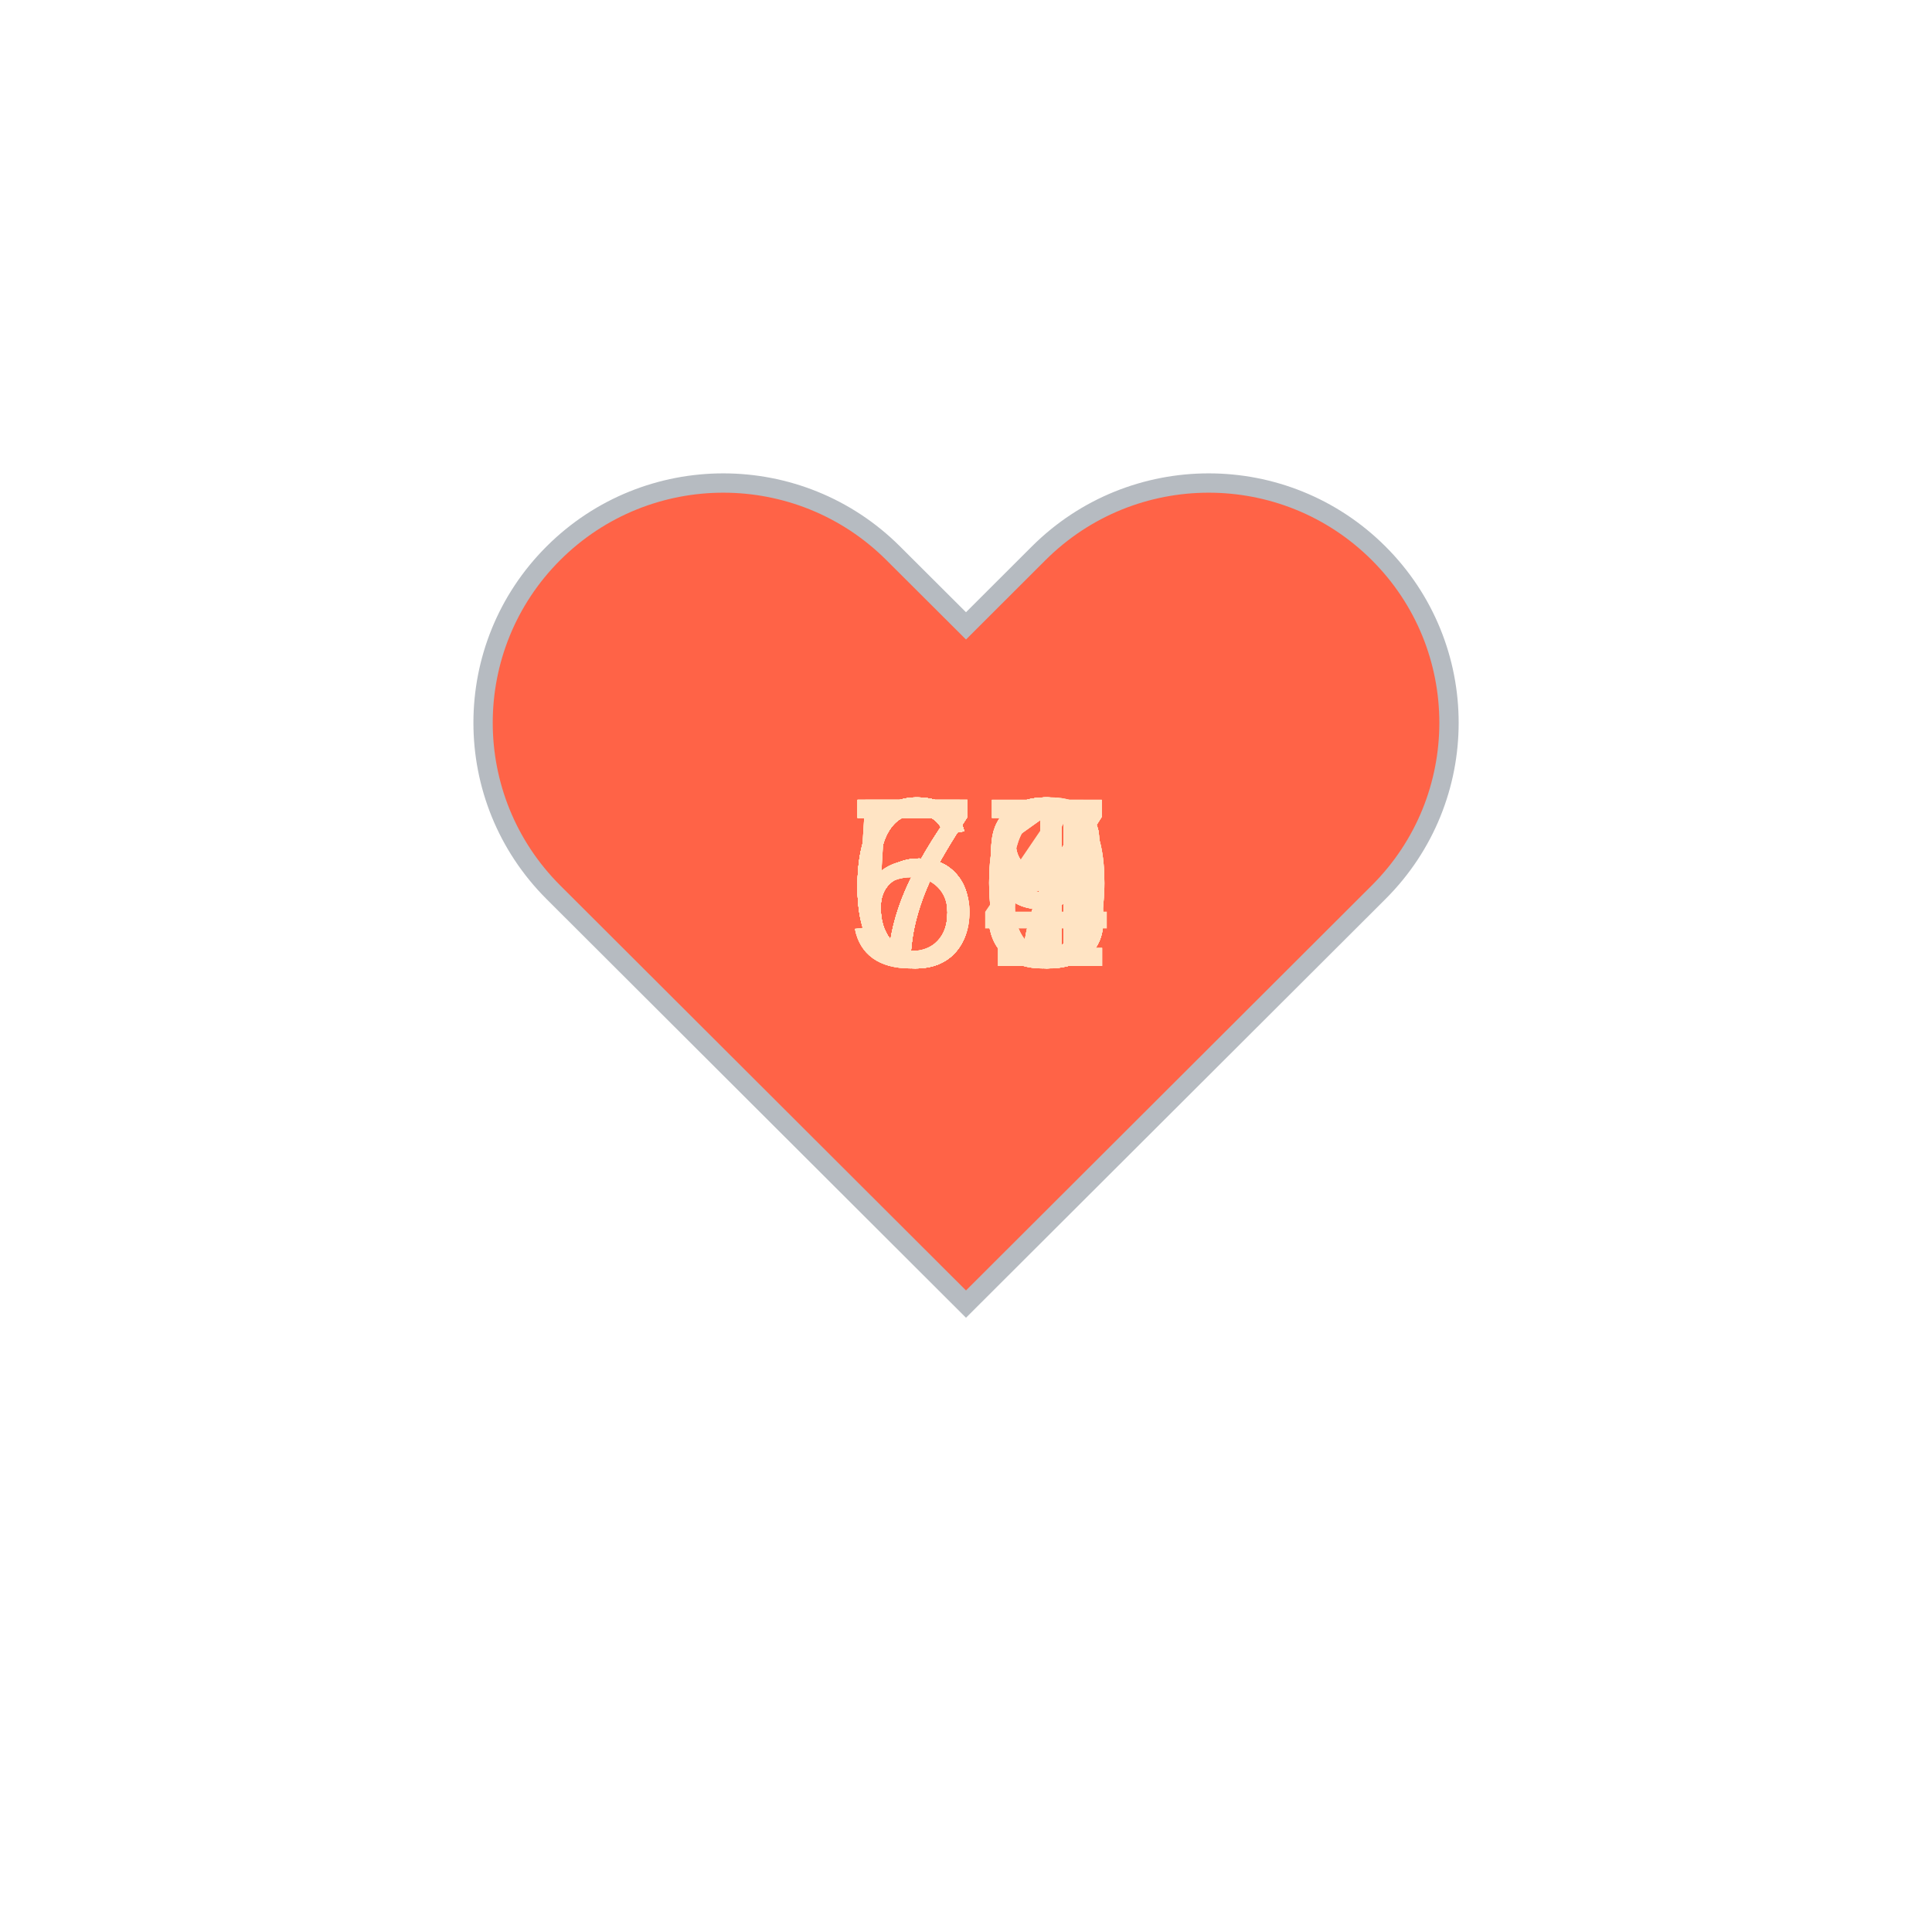
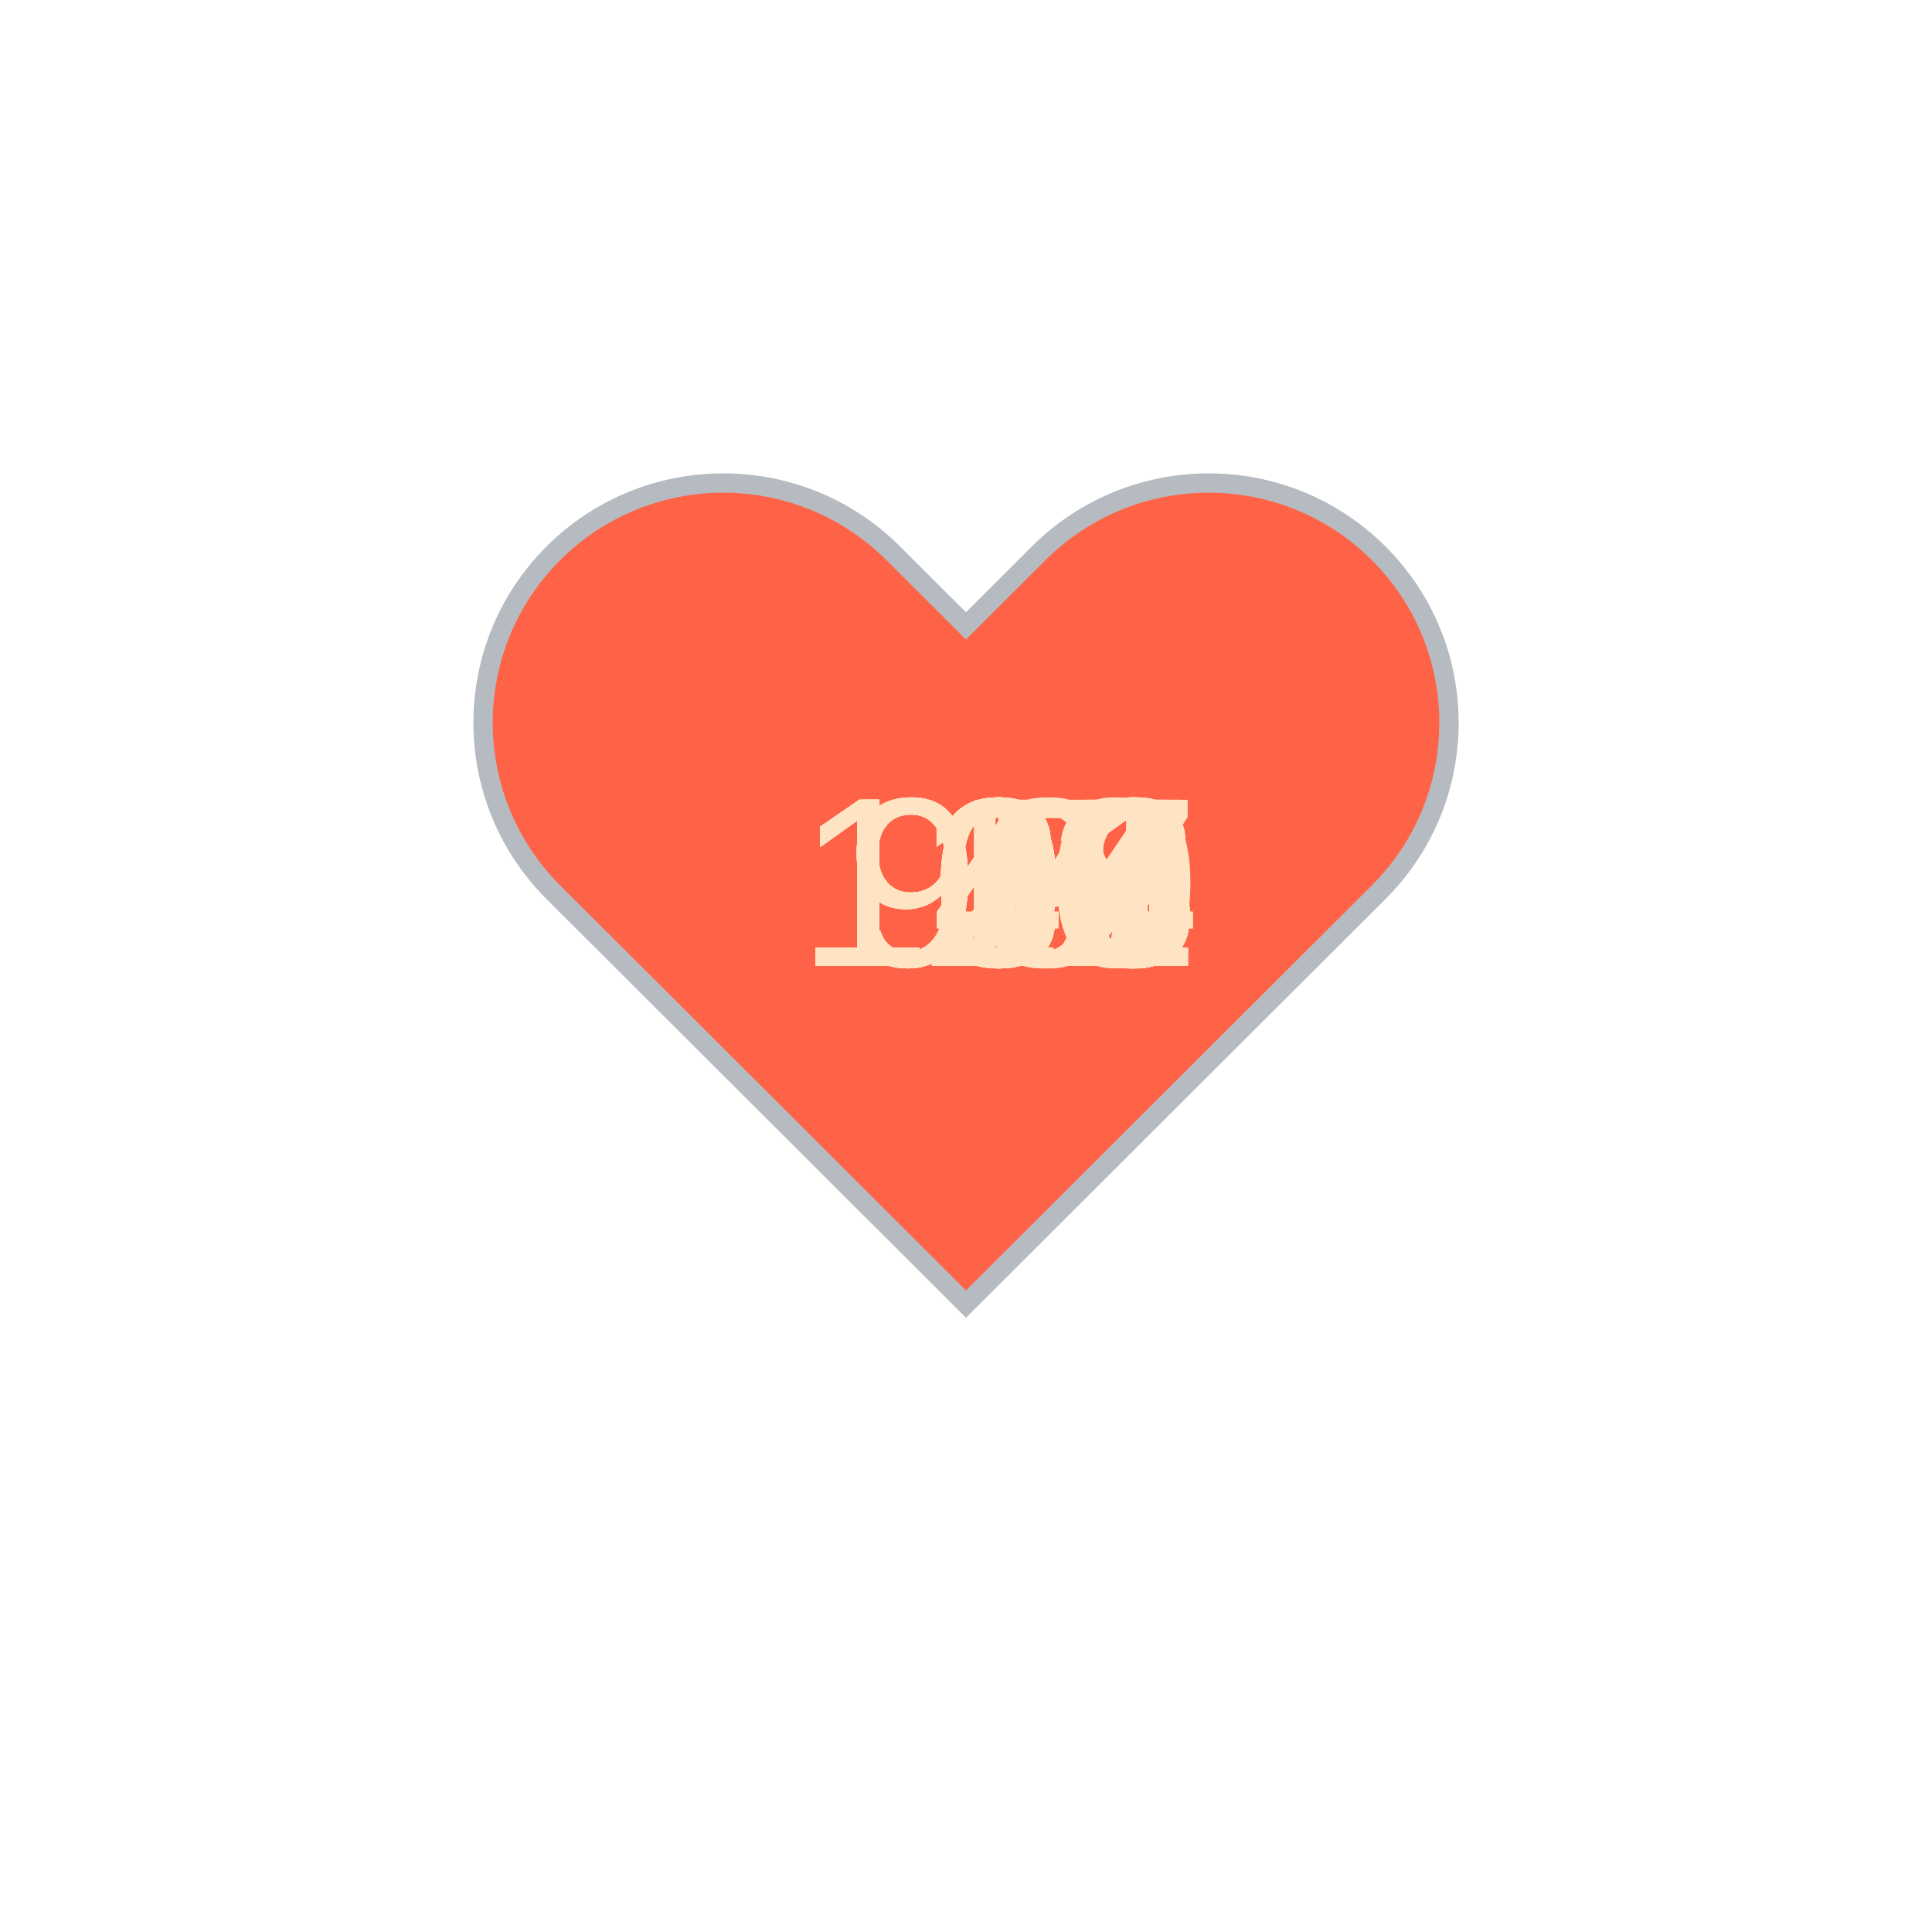
<svg xmlns="http://www.w3.org/2000/svg" baseProfile="full" height="150" version="1.1" viewBox="0,0,200,200" width="150">
  <defs />
  <g transform="translate(100 100)">
    <path d="M92.71,7.27L92.71,7.27c-9.71-9.69-25.46-9.69-35.18,0L50,14.79l-7.54-7.52C32.75-2.42,17-2.42,7.29,7.27v0 c-9.71,9.69-9.71,25.41,0,35.1L50,85l42.71-42.63C102.43,32.68,102.43,16.96,92.71,7.27z" fill="tomato" stroke="#B6BBC1" stroke-width="2" transform="translate(-50 -50)" />
    <animateTransform additive="sum" attributeName="transform" dur="1.2s" repeatCount="indefinite" type="scale" values="1; 1.5; 1.25; 1.5; 1.5; 1;" />
-     <text fill="bisque" style="font-size:25px; font-family:Arial" transform="translate(-12.5 0)">67<animate attributeName="visibility" dur="36.0s" keyTimes="0;0.03;0.07;0.1;0.13;0.17;0.2;0.23;0.27;0.3;0.33;0.37;0.4;0.43;0.47;0.5;0.53;0.57;0.6;0.63;0.67;0.7;0.73;0.77;0.8;0.83;0.87;0.9;0.93;0.97;1.0" repeatCount="indefinite" values="visible;hidden;hidden;hidden;hidden;hidden;hidden;hidden;hidden;hidden;hidden;hidden;hidden;hidden;hidden;hidden;hidden;hidden;hidden;hidden;hidden;hidden;hidden;hidden;hidden;hidden;hidden;hidden;hidden;hidden;hidden" />
+     <text fill="bisque" style="font-size:25px; font-family:Arial" transform="translate(-12.5 0)">96<animate attributeName="visibility" dur="36.0s" keyTimes="0;0.03;0.07;0.1;0.13;0.17;0.2;0.23;0.27;0.3;0.33;0.37;0.4;0.43;0.47;0.5;0.53;0.57;0.6;0.63;0.67;0.7;0.73;0.77;0.8;0.83;0.87;0.9;0.93;0.97;1.0" repeatCount="indefinite" values="visible;hidden;hidden;hidden;hidden;hidden;hidden;hidden;hidden;hidden;hidden;hidden;hidden;hidden;hidden;hidden;hidden;hidden;hidden;hidden;hidden;hidden;hidden;hidden;hidden;hidden;hidden;hidden;hidden;hidden;hidden" />
    </text>
-     <text fill="bisque" style="font-size:25px; font-family:Arial" transform="translate(-12.5 0)">67<animate attributeName="visibility" dur="36.0s" keyTimes="0;0.03;0.07;0.1;0.13;0.17;0.2;0.23;0.27;0.3;0.33;0.37;0.4;0.43;0.47;0.5;0.53;0.57;0.6;0.63;0.67;0.7;0.73;0.77;0.8;0.83;0.87;0.9;0.93;0.97;1.0" repeatCount="indefinite" values="hidden;visible;hidden;hidden;hidden;hidden;hidden;hidden;hidden;hidden;hidden;hidden;hidden;hidden;hidden;hidden;hidden;hidden;hidden;hidden;hidden;hidden;hidden;hidden;hidden;hidden;hidden;hidden;hidden;hidden;hidden" />
+     <text fill="bisque" style="font-size:25px; font-family:Arial" transform="translate(-12.5 0)">95<animate attributeName="visibility" dur="36.0s" keyTimes="0;0.03;0.07;0.1;0.13;0.17;0.2;0.23;0.27;0.3;0.33;0.37;0.4;0.43;0.47;0.5;0.53;0.57;0.6;0.63;0.67;0.7;0.73;0.77;0.8;0.83;0.87;0.9;0.93;0.97;1.0" repeatCount="indefinite" values="hidden;visible;hidden;hidden;hidden;hidden;hidden;hidden;hidden;hidden;hidden;hidden;hidden;hidden;hidden;hidden;hidden;hidden;hidden;hidden;hidden;hidden;hidden;hidden;hidden;hidden;hidden;hidden;hidden;hidden;hidden" />
    </text>
-     <text fill="bisque" style="font-size:25px; font-family:Arial" transform="translate(-12.5 0)">69<animate attributeName="visibility" dur="36.0s" keyTimes="0;0.03;0.07;0.1;0.13;0.17;0.2;0.23;0.27;0.3;0.33;0.37;0.4;0.43;0.47;0.5;0.53;0.57;0.6;0.63;0.67;0.7;0.73;0.77;0.8;0.83;0.87;0.9;0.93;0.97;1.0" repeatCount="indefinite" values="hidden;hidden;visible;hidden;hidden;hidden;hidden;hidden;hidden;hidden;hidden;hidden;hidden;hidden;hidden;hidden;hidden;hidden;hidden;hidden;hidden;hidden;hidden;hidden;hidden;hidden;hidden;hidden;hidden;hidden;hidden" />
+     <text fill="bisque" style="font-size:25px; font-family:Arial" transform="translate(-12.5 0)">99<animate attributeName="visibility" dur="36.0s" keyTimes="0;0.03;0.07;0.1;0.13;0.17;0.2;0.23;0.27;0.3;0.33;0.37;0.4;0.43;0.47;0.5;0.53;0.57;0.6;0.63;0.67;0.7;0.73;0.77;0.8;0.83;0.87;0.9;0.93;0.97;1.0" repeatCount="indefinite" values="hidden;hidden;visible;hidden;hidden;hidden;hidden;hidden;hidden;hidden;hidden;hidden;hidden;hidden;hidden;hidden;hidden;hidden;hidden;hidden;hidden;hidden;hidden;hidden;hidden;hidden;hidden;hidden;hidden;hidden;hidden" />
    </text>
-     <text fill="bisque" style="font-size:25px; font-family:Arial" transform="translate(-12.5 0)">68<animate attributeName="visibility" dur="36.0s" keyTimes="0;0.03;0.07;0.1;0.13;0.17;0.2;0.23;0.27;0.3;0.33;0.37;0.4;0.43;0.47;0.5;0.53;0.57;0.6;0.63;0.67;0.7;0.73;0.77;0.8;0.83;0.87;0.9;0.93;0.97;1.0" repeatCount="indefinite" values="hidden;hidden;hidden;visible;hidden;hidden;hidden;hidden;hidden;hidden;hidden;hidden;hidden;hidden;hidden;hidden;hidden;hidden;hidden;hidden;hidden;hidden;hidden;hidden;hidden;hidden;hidden;hidden;hidden;hidden;hidden" />
+     <text fill="bisque" style="font-size:25px; font-family:Arial" transform="translate(-17.5 0)">109<animate attributeName="visibility" dur="36.0s" keyTimes="0;0.03;0.07;0.1;0.13;0.17;0.2;0.23;0.27;0.3;0.33;0.37;0.4;0.43;0.47;0.5;0.53;0.57;0.6;0.63;0.67;0.7;0.73;0.77;0.8;0.83;0.87;0.9;0.93;0.97;1.0" repeatCount="indefinite" values="hidden;hidden;hidden;visible;hidden;hidden;hidden;hidden;hidden;hidden;hidden;hidden;hidden;hidden;hidden;hidden;hidden;hidden;hidden;hidden;hidden;hidden;hidden;hidden;hidden;hidden;hidden;hidden;hidden;hidden;hidden" />
    </text>
-     <text fill="bisque" style="font-size:25px; font-family:Arial" transform="translate(-12.5 0)">70<animate attributeName="visibility" dur="36.0s" keyTimes="0;0.03;0.07;0.1;0.13;0.17;0.2;0.23;0.27;0.3;0.33;0.37;0.4;0.43;0.47;0.5;0.53;0.57;0.6;0.63;0.67;0.7;0.73;0.77;0.8;0.83;0.87;0.9;0.93;0.97;1.0" repeatCount="indefinite" values="hidden;hidden;hidden;hidden;visible;hidden;hidden;hidden;hidden;hidden;hidden;hidden;hidden;hidden;hidden;hidden;hidden;hidden;hidden;hidden;hidden;hidden;hidden;hidden;hidden;hidden;hidden;hidden;hidden;hidden;hidden" />
+     <text fill="bisque" style="font-size:25px; font-family:Arial" transform="translate(-17.5 0)">110<animate attributeName="visibility" dur="36.0s" keyTimes="0;0.03;0.07;0.1;0.13;0.17;0.2;0.23;0.27;0.3;0.33;0.37;0.4;0.43;0.47;0.5;0.53;0.57;0.6;0.63;0.67;0.7;0.73;0.77;0.8;0.83;0.87;0.9;0.93;0.97;1.0" repeatCount="indefinite" values="hidden;hidden;hidden;hidden;visible;hidden;hidden;hidden;hidden;hidden;hidden;hidden;hidden;hidden;hidden;hidden;hidden;hidden;hidden;hidden;hidden;hidden;hidden;hidden;hidden;hidden;hidden;hidden;hidden;hidden;hidden" />
    </text>
-     <text fill="bisque" style="font-size:25px; font-family:Arial" transform="translate(-12.5 0)">67<animate attributeName="visibility" dur="36.0s" keyTimes="0;0.03;0.07;0.1;0.13;0.17;0.2;0.23;0.27;0.3;0.33;0.37;0.4;0.43;0.47;0.5;0.53;0.57;0.6;0.63;0.67;0.7;0.73;0.77;0.8;0.83;0.87;0.9;0.93;0.97;1.0" repeatCount="indefinite" values="hidden;hidden;hidden;hidden;hidden;visible;hidden;hidden;hidden;hidden;hidden;hidden;hidden;hidden;hidden;hidden;hidden;hidden;hidden;hidden;hidden;hidden;hidden;hidden;hidden;hidden;hidden;hidden;hidden;hidden;hidden" />
+     <text fill="bisque" style="font-size:25px; font-family:Arial" transform="translate(-17.5 0)">108<animate attributeName="visibility" dur="36.0s" keyTimes="0;0.03;0.07;0.1;0.13;0.17;0.2;0.23;0.27;0.3;0.33;0.37;0.4;0.43;0.47;0.5;0.53;0.57;0.6;0.63;0.67;0.7;0.73;0.77;0.8;0.83;0.87;0.9;0.93;0.97;1.0" repeatCount="indefinite" values="hidden;hidden;hidden;hidden;hidden;visible;hidden;hidden;hidden;hidden;hidden;hidden;hidden;hidden;hidden;hidden;hidden;hidden;hidden;hidden;hidden;hidden;hidden;hidden;hidden;hidden;hidden;hidden;hidden;hidden;hidden" />
    </text>
-     <text fill="bisque" style="font-size:25px; font-family:Arial" transform="translate(-12.5 0)">67<animate attributeName="visibility" dur="36.0s" keyTimes="0;0.03;0.07;0.1;0.13;0.17;0.2;0.23;0.27;0.3;0.33;0.37;0.4;0.43;0.47;0.5;0.53;0.57;0.6;0.63;0.67;0.7;0.73;0.77;0.8;0.83;0.87;0.9;0.93;0.97;1.0" repeatCount="indefinite" values="hidden;hidden;hidden;hidden;hidden;hidden;visible;hidden;hidden;hidden;hidden;hidden;hidden;hidden;hidden;hidden;hidden;hidden;hidden;hidden;hidden;hidden;hidden;hidden;hidden;hidden;hidden;hidden;hidden;hidden;hidden" />
+     <text fill="bisque" style="font-size:25px; font-family:Arial" transform="translate(-17.5 0)">104<animate attributeName="visibility" dur="36.0s" keyTimes="0;0.03;0.07;0.1;0.13;0.17;0.2;0.23;0.27;0.3;0.33;0.37;0.4;0.43;0.47;0.5;0.53;0.57;0.6;0.63;0.67;0.7;0.73;0.77;0.8;0.83;0.87;0.9;0.93;0.97;1.0" repeatCount="indefinite" values="hidden;hidden;hidden;hidden;hidden;hidden;visible;hidden;hidden;hidden;hidden;hidden;hidden;hidden;hidden;hidden;hidden;hidden;hidden;hidden;hidden;hidden;hidden;hidden;hidden;hidden;hidden;hidden;hidden;hidden;hidden" />
    </text>
-     <text fill="bisque" style="font-size:25px; font-family:Arial" transform="translate(-12.5 0)">69<animate attributeName="visibility" dur="36.0s" keyTimes="0;0.03;0.07;0.1;0.13;0.17;0.2;0.23;0.27;0.3;0.33;0.37;0.4;0.43;0.47;0.5;0.53;0.57;0.6;0.63;0.67;0.7;0.73;0.77;0.8;0.83;0.87;0.9;0.93;0.97;1.0" repeatCount="indefinite" values="hidden;hidden;hidden;hidden;hidden;hidden;hidden;visible;hidden;hidden;hidden;hidden;hidden;hidden;hidden;hidden;hidden;hidden;hidden;hidden;hidden;hidden;hidden;hidden;hidden;hidden;hidden;hidden;hidden;hidden;hidden" />
+     <text fill="bisque" style="font-size:25px; font-family:Arial" transform="translate(-17.5 0)">108<animate attributeName="visibility" dur="36.0s" keyTimes="0;0.03;0.07;0.1;0.13;0.17;0.2;0.23;0.27;0.3;0.33;0.37;0.4;0.43;0.47;0.5;0.53;0.57;0.6;0.63;0.67;0.7;0.73;0.77;0.8;0.83;0.87;0.9;0.93;0.97;1.0" repeatCount="indefinite" values="hidden;hidden;hidden;hidden;hidden;hidden;hidden;visible;hidden;hidden;hidden;hidden;hidden;hidden;hidden;hidden;hidden;hidden;hidden;hidden;hidden;hidden;hidden;hidden;hidden;hidden;hidden;hidden;hidden;hidden;hidden" />
    </text>
-     <text fill="bisque" style="font-size:25px; font-family:Arial" transform="translate(-12.5 0)">59<animate attributeName="visibility" dur="36.0s" keyTimes="0;0.03;0.07;0.1;0.13;0.17;0.2;0.23;0.27;0.3;0.33;0.37;0.4;0.43;0.47;0.5;0.53;0.57;0.6;0.63;0.67;0.7;0.73;0.77;0.8;0.83;0.87;0.9;0.93;0.97;1.0" repeatCount="indefinite" values="hidden;hidden;hidden;hidden;hidden;hidden;hidden;hidden;visible;hidden;hidden;hidden;hidden;hidden;hidden;hidden;hidden;hidden;hidden;hidden;hidden;hidden;hidden;hidden;hidden;hidden;hidden;hidden;hidden;hidden;hidden" />
+     <text fill="bisque" style="font-size:25px; font-family:Arial" transform="translate(-17.5 0)">112<animate attributeName="visibility" dur="36.0s" keyTimes="0;0.03;0.07;0.1;0.13;0.17;0.2;0.23;0.27;0.3;0.33;0.37;0.4;0.43;0.47;0.5;0.53;0.57;0.6;0.63;0.67;0.7;0.73;0.77;0.8;0.83;0.87;0.9;0.93;0.97;1.0" repeatCount="indefinite" values="hidden;hidden;hidden;hidden;hidden;hidden;hidden;hidden;visible;hidden;hidden;hidden;hidden;hidden;hidden;hidden;hidden;hidden;hidden;hidden;hidden;hidden;hidden;hidden;hidden;hidden;hidden;hidden;hidden;hidden;hidden" />
    </text>
-     <text fill="bisque" style="font-size:25px; font-family:Arial" transform="translate(-12.5 0)">61<animate attributeName="visibility" dur="36.0s" keyTimes="0;0.03;0.07;0.1;0.13;0.17;0.2;0.23;0.27;0.3;0.33;0.37;0.4;0.43;0.47;0.5;0.53;0.57;0.6;0.63;0.67;0.7;0.73;0.77;0.8;0.83;0.87;0.9;0.93;0.97;1.0" repeatCount="indefinite" values="hidden;hidden;hidden;hidden;hidden;hidden;hidden;hidden;hidden;visible;hidden;hidden;hidden;hidden;hidden;hidden;hidden;hidden;hidden;hidden;hidden;hidden;hidden;hidden;hidden;hidden;hidden;hidden;hidden;hidden;hidden" />
+     <text fill="bisque" style="font-size:25px; font-family:Arial" transform="translate(-17.5 0)">126<animate attributeName="visibility" dur="36.0s" keyTimes="0;0.03;0.07;0.1;0.13;0.17;0.2;0.23;0.27;0.3;0.33;0.37;0.4;0.43;0.47;0.5;0.53;0.57;0.6;0.63;0.67;0.7;0.73;0.77;0.8;0.83;0.87;0.9;0.93;0.97;1.0" repeatCount="indefinite" values="hidden;hidden;hidden;hidden;hidden;hidden;hidden;hidden;hidden;visible;hidden;hidden;hidden;hidden;hidden;hidden;hidden;hidden;hidden;hidden;hidden;hidden;hidden;hidden;hidden;hidden;hidden;hidden;hidden;hidden;hidden" />
    </text>
-     <text fill="bisque" style="font-size:25px; font-family:Arial" transform="translate(-12.5 0)">58<animate attributeName="visibility" dur="36.0s" keyTimes="0;0.03;0.07;0.1;0.13;0.17;0.2;0.23;0.27;0.3;0.33;0.37;0.4;0.43;0.47;0.5;0.53;0.57;0.6;0.63;0.67;0.7;0.73;0.77;0.8;0.83;0.87;0.9;0.93;0.97;1.0" repeatCount="indefinite" values="hidden;hidden;hidden;hidden;hidden;hidden;hidden;hidden;hidden;hidden;visible;hidden;hidden;hidden;hidden;hidden;hidden;hidden;hidden;hidden;hidden;hidden;hidden;hidden;hidden;hidden;hidden;hidden;hidden;hidden;hidden" />
+     <text fill="bisque" style="font-size:25px; font-family:Arial" transform="translate(-17.5 0)">121<animate attributeName="visibility" dur="36.0s" keyTimes="0;0.03;0.07;0.1;0.13;0.17;0.2;0.23;0.27;0.3;0.33;0.37;0.4;0.43;0.47;0.5;0.53;0.57;0.6;0.63;0.67;0.7;0.73;0.77;0.8;0.83;0.87;0.9;0.93;0.97;1.0" repeatCount="indefinite" values="hidden;hidden;hidden;hidden;hidden;hidden;hidden;hidden;hidden;hidden;visible;hidden;hidden;hidden;hidden;hidden;hidden;hidden;hidden;hidden;hidden;hidden;hidden;hidden;hidden;hidden;hidden;hidden;hidden;hidden;hidden" />
    </text>
-     <text fill="bisque" style="font-size:25px; font-family:Arial" transform="translate(-12.5 0)">59<animate attributeName="visibility" dur="36.0s" keyTimes="0;0.03;0.07;0.1;0.13;0.17;0.2;0.23;0.27;0.3;0.33;0.37;0.4;0.43;0.47;0.5;0.53;0.57;0.6;0.63;0.67;0.7;0.73;0.77;0.8;0.83;0.87;0.9;0.93;0.97;1.0" repeatCount="indefinite" values="hidden;hidden;hidden;hidden;hidden;hidden;hidden;hidden;hidden;hidden;hidden;visible;hidden;hidden;hidden;hidden;hidden;hidden;hidden;hidden;hidden;hidden;hidden;hidden;hidden;hidden;hidden;hidden;hidden;hidden;hidden" />
+     <text fill="bisque" style="font-size:25px; font-family:Arial" transform="translate(-17.5 0)">122<animate attributeName="visibility" dur="36.0s" keyTimes="0;0.03;0.07;0.1;0.13;0.17;0.2;0.23;0.27;0.3;0.33;0.37;0.4;0.43;0.47;0.5;0.53;0.57;0.6;0.63;0.67;0.7;0.73;0.77;0.8;0.83;0.87;0.9;0.93;0.97;1.0" repeatCount="indefinite" values="hidden;hidden;hidden;hidden;hidden;hidden;hidden;hidden;hidden;hidden;hidden;visible;hidden;hidden;hidden;hidden;hidden;hidden;hidden;hidden;hidden;hidden;hidden;hidden;hidden;hidden;hidden;hidden;hidden;hidden;hidden" />
    </text>
-     <text fill="bisque" style="font-size:25px; font-family:Arial" transform="translate(-12.5 0)">63<animate attributeName="visibility" dur="36.0s" keyTimes="0;0.03;0.07;0.1;0.13;0.17;0.2;0.23;0.27;0.3;0.33;0.37;0.4;0.43;0.47;0.5;0.53;0.57;0.6;0.63;0.67;0.7;0.73;0.77;0.8;0.83;0.87;0.9;0.93;0.97;1.0" repeatCount="indefinite" values="hidden;hidden;hidden;hidden;hidden;hidden;hidden;hidden;hidden;hidden;hidden;hidden;visible;hidden;hidden;hidden;hidden;hidden;hidden;hidden;hidden;hidden;hidden;hidden;hidden;hidden;hidden;hidden;hidden;hidden;hidden" />
+     <text fill="bisque" style="font-size:25px; font-family:Arial" transform="translate(-17.5 0)">124<animate attributeName="visibility" dur="36.0s" keyTimes="0;0.03;0.07;0.1;0.13;0.17;0.2;0.23;0.27;0.3;0.33;0.37;0.4;0.43;0.47;0.5;0.53;0.57;0.6;0.63;0.67;0.7;0.73;0.77;0.8;0.83;0.87;0.9;0.93;0.97;1.0" repeatCount="indefinite" values="hidden;hidden;hidden;hidden;hidden;hidden;hidden;hidden;hidden;hidden;hidden;hidden;visible;hidden;hidden;hidden;hidden;hidden;hidden;hidden;hidden;hidden;hidden;hidden;hidden;hidden;hidden;hidden;hidden;hidden;hidden" />
    </text>
-     <text fill="bisque" style="font-size:25px; font-family:Arial" transform="translate(-12.5 0)">59<animate attributeName="visibility" dur="36.0s" keyTimes="0;0.03;0.07;0.1;0.13;0.17;0.2;0.23;0.27;0.3;0.33;0.37;0.4;0.43;0.47;0.5;0.53;0.57;0.6;0.63;0.67;0.7;0.73;0.77;0.8;0.83;0.87;0.9;0.93;0.97;1.0" repeatCount="indefinite" values="hidden;hidden;hidden;hidden;hidden;hidden;hidden;hidden;hidden;hidden;hidden;hidden;hidden;visible;hidden;hidden;hidden;hidden;hidden;hidden;hidden;hidden;hidden;hidden;hidden;hidden;hidden;hidden;hidden;hidden;hidden" />
+     <text fill="bisque" style="font-size:25px; font-family:Arial" transform="translate(-17.5 0)">126<animate attributeName="visibility" dur="36.0s" keyTimes="0;0.03;0.07;0.1;0.13;0.17;0.2;0.23;0.27;0.3;0.33;0.37;0.4;0.43;0.47;0.5;0.53;0.57;0.6;0.63;0.67;0.7;0.73;0.77;0.8;0.83;0.87;0.9;0.93;0.97;1.0" repeatCount="indefinite" values="hidden;hidden;hidden;hidden;hidden;hidden;hidden;hidden;hidden;hidden;hidden;hidden;hidden;visible;hidden;hidden;hidden;hidden;hidden;hidden;hidden;hidden;hidden;hidden;hidden;hidden;hidden;hidden;hidden;hidden;hidden" />
    </text>
-     <text fill="bisque" style="font-size:25px; font-family:Arial" transform="translate(-12.5 0)">60<animate attributeName="visibility" dur="36.0s" keyTimes="0;0.03;0.07;0.1;0.13;0.17;0.2;0.23;0.27;0.3;0.33;0.37;0.4;0.43;0.47;0.5;0.53;0.57;0.6;0.63;0.67;0.7;0.73;0.77;0.8;0.83;0.87;0.9;0.93;0.97;1.0" repeatCount="indefinite" values="hidden;hidden;hidden;hidden;hidden;hidden;hidden;hidden;hidden;hidden;hidden;hidden;hidden;hidden;visible;hidden;hidden;hidden;hidden;hidden;hidden;hidden;hidden;hidden;hidden;hidden;hidden;hidden;hidden;hidden;hidden" />
+     <text fill="bisque" style="font-size:25px; font-family:Arial" transform="translate(-17.5 0)">129<animate attributeName="visibility" dur="36.0s" keyTimes="0;0.03;0.07;0.1;0.13;0.17;0.2;0.23;0.27;0.3;0.33;0.37;0.4;0.43;0.47;0.5;0.53;0.57;0.6;0.63;0.67;0.7;0.73;0.77;0.8;0.83;0.87;0.9;0.93;0.97;1.0" repeatCount="indefinite" values="hidden;hidden;hidden;hidden;hidden;hidden;hidden;hidden;hidden;hidden;hidden;hidden;hidden;hidden;visible;hidden;hidden;hidden;hidden;hidden;hidden;hidden;hidden;hidden;hidden;hidden;hidden;hidden;hidden;hidden;hidden" />
    </text>
-     <text fill="bisque" style="font-size:25px; font-family:Arial" transform="translate(-12.5 0)">60<animate attributeName="visibility" dur="36.0s" keyTimes="0;0.03;0.07;0.1;0.13;0.17;0.2;0.23;0.27;0.3;0.33;0.37;0.4;0.43;0.47;0.5;0.53;0.57;0.6;0.63;0.67;0.7;0.73;0.77;0.8;0.83;0.87;0.9;0.93;0.97;1.0" repeatCount="indefinite" values="hidden;hidden;hidden;hidden;hidden;hidden;hidden;hidden;hidden;hidden;hidden;hidden;hidden;hidden;hidden;visible;hidden;hidden;hidden;hidden;hidden;hidden;hidden;hidden;hidden;hidden;hidden;hidden;hidden;hidden;hidden" />
+     <text fill="bisque" style="font-size:25px; font-family:Arial" transform="translate(-17.5 0)">129<animate attributeName="visibility" dur="36.0s" keyTimes="0;0.03;0.07;0.1;0.13;0.17;0.2;0.23;0.27;0.3;0.33;0.37;0.4;0.43;0.47;0.5;0.53;0.57;0.6;0.63;0.67;0.7;0.73;0.77;0.8;0.83;0.87;0.9;0.93;0.97;1.0" repeatCount="indefinite" values="hidden;hidden;hidden;hidden;hidden;hidden;hidden;hidden;hidden;hidden;hidden;hidden;hidden;hidden;hidden;visible;hidden;hidden;hidden;hidden;hidden;hidden;hidden;hidden;hidden;hidden;hidden;hidden;hidden;hidden;hidden" />
    </text>
-     <text fill="bisque" style="font-size:25px; font-family:Arial" transform="translate(-12.5 0)">66<animate attributeName="visibility" dur="36.0s" keyTimes="0;0.03;0.07;0.1;0.13;0.17;0.2;0.23;0.27;0.3;0.33;0.37;0.4;0.43;0.47;0.5;0.53;0.57;0.6;0.63;0.67;0.7;0.73;0.77;0.8;0.83;0.87;0.9;0.93;0.97;1.0" repeatCount="indefinite" values="hidden;hidden;hidden;hidden;hidden;hidden;hidden;hidden;hidden;hidden;hidden;hidden;hidden;hidden;hidden;hidden;visible;hidden;hidden;hidden;hidden;hidden;hidden;hidden;hidden;hidden;hidden;hidden;hidden;hidden;hidden" />
+     <text fill="bisque" style="font-size:25px; font-family:Arial" transform="translate(-17.5 0)">132<animate attributeName="visibility" dur="36.0s" keyTimes="0;0.03;0.07;0.1;0.13;0.17;0.2;0.23;0.27;0.3;0.33;0.37;0.4;0.43;0.47;0.5;0.53;0.57;0.6;0.63;0.67;0.7;0.73;0.77;0.8;0.83;0.87;0.9;0.93;0.97;1.0" repeatCount="indefinite" values="hidden;hidden;hidden;hidden;hidden;hidden;hidden;hidden;hidden;hidden;hidden;hidden;hidden;hidden;hidden;hidden;visible;hidden;hidden;hidden;hidden;hidden;hidden;hidden;hidden;hidden;hidden;hidden;hidden;hidden;hidden" />
    </text>
-     <text fill="bisque" style="font-size:25px; font-family:Arial" transform="translate(-12.5 0)">63<animate attributeName="visibility" dur="36.0s" keyTimes="0;0.03;0.07;0.1;0.13;0.17;0.2;0.23;0.27;0.3;0.33;0.37;0.4;0.43;0.47;0.5;0.53;0.57;0.6;0.63;0.67;0.7;0.73;0.77;0.8;0.83;0.87;0.9;0.93;0.97;1.0" repeatCount="indefinite" values="hidden;hidden;hidden;hidden;hidden;hidden;hidden;hidden;hidden;hidden;hidden;hidden;hidden;hidden;hidden;hidden;hidden;visible;hidden;hidden;hidden;hidden;hidden;hidden;hidden;hidden;hidden;hidden;hidden;hidden;hidden" />
+     <text fill="bisque" style="font-size:25px; font-family:Arial" transform="translate(-17.5 0)">141<animate attributeName="visibility" dur="36.0s" keyTimes="0;0.03;0.07;0.1;0.13;0.17;0.2;0.23;0.27;0.3;0.33;0.37;0.4;0.43;0.47;0.5;0.53;0.57;0.6;0.63;0.67;0.7;0.73;0.77;0.8;0.83;0.87;0.9;0.93;0.97;1.0" repeatCount="indefinite" values="hidden;hidden;hidden;hidden;hidden;hidden;hidden;hidden;hidden;hidden;hidden;hidden;hidden;hidden;hidden;hidden;hidden;visible;hidden;hidden;hidden;hidden;hidden;hidden;hidden;hidden;hidden;hidden;hidden;hidden;hidden" />
    </text>
-     <text fill="bisque" style="font-size:25px; font-family:Arial" transform="translate(-12.5 0)">70<animate attributeName="visibility" dur="36.0s" keyTimes="0;0.03;0.07;0.1;0.13;0.17;0.2;0.23;0.27;0.3;0.33;0.37;0.4;0.43;0.47;0.5;0.53;0.57;0.6;0.63;0.67;0.7;0.73;0.77;0.8;0.83;0.87;0.9;0.93;0.97;1.0" repeatCount="indefinite" values="hidden;hidden;hidden;hidden;hidden;hidden;hidden;hidden;hidden;hidden;hidden;hidden;hidden;hidden;hidden;hidden;hidden;hidden;visible;hidden;hidden;hidden;hidden;hidden;hidden;hidden;hidden;hidden;hidden;hidden;hidden" />
+     <text fill="bisque" style="font-size:25px; font-family:Arial" transform="translate(-17.5 0)">137<animate attributeName="visibility" dur="36.0s" keyTimes="0;0.03;0.07;0.1;0.13;0.17;0.2;0.23;0.27;0.3;0.33;0.37;0.4;0.43;0.47;0.5;0.53;0.57;0.6;0.63;0.67;0.7;0.73;0.77;0.8;0.83;0.87;0.9;0.93;0.97;1.0" repeatCount="indefinite" values="hidden;hidden;hidden;hidden;hidden;hidden;hidden;hidden;hidden;hidden;hidden;hidden;hidden;hidden;hidden;hidden;hidden;hidden;visible;hidden;hidden;hidden;hidden;hidden;hidden;hidden;hidden;hidden;hidden;hidden;hidden" />
    </text>
-     <text fill="bisque" style="font-size:25px; font-family:Arial" transform="translate(-12.5 0)">73<animate attributeName="visibility" dur="36.0s" keyTimes="0;0.03;0.07;0.1;0.13;0.17;0.2;0.23;0.27;0.3;0.33;0.37;0.4;0.43;0.47;0.5;0.53;0.57;0.6;0.63;0.67;0.7;0.73;0.77;0.8;0.83;0.87;0.9;0.93;0.97;1.0" repeatCount="indefinite" values="hidden;hidden;hidden;hidden;hidden;hidden;hidden;hidden;hidden;hidden;hidden;hidden;hidden;hidden;hidden;hidden;hidden;hidden;hidden;visible;hidden;hidden;hidden;hidden;hidden;hidden;hidden;hidden;hidden;hidden;hidden" />
+     <text fill="bisque" style="font-size:25px; font-family:Arial" transform="translate(-17.5 0)">136<animate attributeName="visibility" dur="36.0s" keyTimes="0;0.03;0.07;0.1;0.13;0.17;0.2;0.23;0.27;0.3;0.33;0.37;0.4;0.43;0.47;0.5;0.53;0.57;0.6;0.63;0.67;0.7;0.73;0.77;0.8;0.83;0.87;0.9;0.93;0.97;1.0" repeatCount="indefinite" values="hidden;hidden;hidden;hidden;hidden;hidden;hidden;hidden;hidden;hidden;hidden;hidden;hidden;hidden;hidden;hidden;hidden;hidden;hidden;visible;hidden;hidden;hidden;hidden;hidden;hidden;hidden;hidden;hidden;hidden;hidden" />
    </text>
-     <text fill="bisque" style="font-size:25px; font-family:Arial" transform="translate(-12.5 0)">71<animate attributeName="visibility" dur="36.0s" keyTimes="0;0.03;0.07;0.1;0.13;0.17;0.2;0.23;0.27;0.3;0.33;0.37;0.4;0.43;0.47;0.5;0.53;0.57;0.6;0.63;0.67;0.7;0.73;0.77;0.8;0.83;0.87;0.9;0.93;0.97;1.0" repeatCount="indefinite" values="hidden;hidden;hidden;hidden;hidden;hidden;hidden;hidden;hidden;hidden;hidden;hidden;hidden;hidden;hidden;hidden;hidden;hidden;hidden;hidden;visible;hidden;hidden;hidden;hidden;hidden;hidden;hidden;hidden;hidden;hidden" />
+     <text fill="bisque" style="font-size:25px; font-family:Arial" transform="translate(-17.5 0)">135<animate attributeName="visibility" dur="36.0s" keyTimes="0;0.03;0.07;0.1;0.13;0.17;0.2;0.23;0.27;0.3;0.33;0.37;0.4;0.43;0.47;0.5;0.53;0.57;0.6;0.63;0.67;0.7;0.73;0.77;0.8;0.83;0.87;0.9;0.93;0.97;1.0" repeatCount="indefinite" values="hidden;hidden;hidden;hidden;hidden;hidden;hidden;hidden;hidden;hidden;hidden;hidden;hidden;hidden;hidden;hidden;hidden;hidden;hidden;hidden;visible;hidden;hidden;hidden;hidden;hidden;hidden;hidden;hidden;hidden;hidden" />
    </text>
-     <text fill="bisque" style="font-size:25px; font-family:Arial" transform="translate(-12.5 0)">76<animate attributeName="visibility" dur="36.0s" keyTimes="0;0.03;0.07;0.1;0.13;0.17;0.2;0.23;0.27;0.3;0.33;0.37;0.4;0.43;0.47;0.5;0.53;0.57;0.6;0.63;0.67;0.7;0.73;0.77;0.8;0.83;0.87;0.9;0.93;0.97;1.0" repeatCount="indefinite" values="hidden;hidden;hidden;hidden;hidden;hidden;hidden;hidden;hidden;hidden;hidden;hidden;hidden;hidden;hidden;hidden;hidden;hidden;hidden;hidden;hidden;visible;hidden;hidden;hidden;hidden;hidden;hidden;hidden;hidden;hidden" />
+     <text fill="bisque" style="font-size:25px; font-family:Arial" transform="translate(-17.5 0)">143<animate attributeName="visibility" dur="36.0s" keyTimes="0;0.03;0.07;0.1;0.13;0.17;0.2;0.23;0.27;0.3;0.33;0.37;0.4;0.43;0.47;0.5;0.53;0.57;0.6;0.63;0.67;0.7;0.73;0.77;0.8;0.83;0.87;0.9;0.93;0.97;1.0" repeatCount="indefinite" values="hidden;hidden;hidden;hidden;hidden;hidden;hidden;hidden;hidden;hidden;hidden;hidden;hidden;hidden;hidden;hidden;hidden;hidden;hidden;hidden;hidden;visible;hidden;hidden;hidden;hidden;hidden;hidden;hidden;hidden;hidden" />
    </text>
-     <text fill="bisque" style="font-size:25px; font-family:Arial" transform="translate(-12.5 0)">78<animate attributeName="visibility" dur="36.0s" keyTimes="0;0.03;0.07;0.1;0.13;0.17;0.2;0.23;0.27;0.3;0.33;0.37;0.4;0.43;0.47;0.5;0.53;0.57;0.6;0.63;0.67;0.7;0.73;0.77;0.8;0.83;0.87;0.9;0.93;0.97;1.0" repeatCount="indefinite" values="hidden;hidden;hidden;hidden;hidden;hidden;hidden;hidden;hidden;hidden;hidden;hidden;hidden;hidden;hidden;hidden;hidden;hidden;hidden;hidden;hidden;hidden;visible;hidden;hidden;hidden;hidden;hidden;hidden;hidden;hidden" />
+     <text fill="bisque" style="font-size:25px; font-family:Arial" transform="translate(-17.5 0)">138<animate attributeName="visibility" dur="36.0s" keyTimes="0;0.03;0.07;0.1;0.13;0.17;0.2;0.23;0.27;0.3;0.33;0.37;0.4;0.43;0.47;0.5;0.53;0.57;0.6;0.63;0.67;0.7;0.73;0.77;0.8;0.83;0.87;0.9;0.93;0.97;1.0" repeatCount="indefinite" values="hidden;hidden;hidden;hidden;hidden;hidden;hidden;hidden;hidden;hidden;hidden;hidden;hidden;hidden;hidden;hidden;hidden;hidden;hidden;hidden;hidden;hidden;visible;hidden;hidden;hidden;hidden;hidden;hidden;hidden;hidden" />
    </text>
-     <text fill="bisque" style="font-size:25px; font-family:Arial" transform="translate(-12.5 0)">77<animate attributeName="visibility" dur="36.0s" keyTimes="0;0.03;0.07;0.1;0.13;0.17;0.2;0.23;0.27;0.3;0.33;0.37;0.4;0.43;0.47;0.5;0.53;0.57;0.6;0.63;0.67;0.7;0.73;0.77;0.8;0.83;0.87;0.9;0.93;0.97;1.0" repeatCount="indefinite" values="hidden;hidden;hidden;hidden;hidden;hidden;hidden;hidden;hidden;hidden;hidden;hidden;hidden;hidden;hidden;hidden;hidden;hidden;hidden;hidden;hidden;hidden;hidden;visible;hidden;hidden;hidden;hidden;hidden;hidden;hidden" />
+     <text fill="bisque" style="font-size:25px; font-family:Arial" transform="translate(-17.5 0)">136<animate attributeName="visibility" dur="36.0s" keyTimes="0;0.03;0.07;0.1;0.13;0.17;0.2;0.23;0.27;0.3;0.33;0.37;0.4;0.43;0.47;0.5;0.53;0.57;0.6;0.63;0.67;0.7;0.73;0.77;0.8;0.83;0.87;0.9;0.93;0.97;1.0" repeatCount="indefinite" values="hidden;hidden;hidden;hidden;hidden;hidden;hidden;hidden;hidden;hidden;hidden;hidden;hidden;hidden;hidden;hidden;hidden;hidden;hidden;hidden;hidden;hidden;hidden;visible;hidden;hidden;hidden;hidden;hidden;hidden;hidden" />
    </text>
-     <text fill="bisque" style="font-size:25px; font-family:Arial" transform="translate(-12.5 0)">78<animate attributeName="visibility" dur="36.0s" keyTimes="0;0.03;0.07;0.1;0.13;0.17;0.2;0.23;0.27;0.3;0.33;0.37;0.4;0.43;0.47;0.5;0.53;0.57;0.6;0.63;0.67;0.7;0.73;0.77;0.8;0.83;0.87;0.9;0.93;0.97;1.0" repeatCount="indefinite" values="hidden;hidden;hidden;hidden;hidden;hidden;hidden;hidden;hidden;hidden;hidden;hidden;hidden;hidden;hidden;hidden;hidden;hidden;hidden;hidden;hidden;hidden;hidden;hidden;visible;hidden;hidden;hidden;hidden;hidden;hidden" />
+     <text fill="bisque" style="font-size:25px; font-family:Arial" transform="translate(-17.5 0)">135<animate attributeName="visibility" dur="36.0s" keyTimes="0;0.03;0.07;0.1;0.13;0.17;0.2;0.23;0.27;0.3;0.33;0.37;0.4;0.43;0.47;0.5;0.53;0.57;0.6;0.63;0.67;0.7;0.73;0.77;0.8;0.83;0.87;0.9;0.93;0.97;1.0" repeatCount="indefinite" values="hidden;hidden;hidden;hidden;hidden;hidden;hidden;hidden;hidden;hidden;hidden;hidden;hidden;hidden;hidden;hidden;hidden;hidden;hidden;hidden;hidden;hidden;hidden;hidden;visible;hidden;hidden;hidden;hidden;hidden;hidden" />
    </text>
-     <text fill="bisque" style="font-size:25px; font-family:Arial" transform="translate(-12.5 0)">74<animate attributeName="visibility" dur="36.0s" keyTimes="0;0.03;0.07;0.1;0.13;0.17;0.2;0.23;0.27;0.3;0.33;0.37;0.4;0.43;0.47;0.5;0.53;0.57;0.6;0.63;0.67;0.7;0.73;0.77;0.8;0.83;0.87;0.9;0.93;0.97;1.0" repeatCount="indefinite" values="hidden;hidden;hidden;hidden;hidden;hidden;hidden;hidden;hidden;hidden;hidden;hidden;hidden;hidden;hidden;hidden;hidden;hidden;hidden;hidden;hidden;hidden;hidden;hidden;hidden;visible;hidden;hidden;hidden;hidden;hidden" />
+     <text fill="bisque" style="font-size:25px; font-family:Arial" transform="translate(-17.5 0)">108<animate attributeName="visibility" dur="36.0s" keyTimes="0;0.03;0.07;0.1;0.13;0.17;0.2;0.23;0.27;0.3;0.33;0.37;0.4;0.43;0.47;0.5;0.53;0.57;0.6;0.63;0.67;0.7;0.73;0.77;0.8;0.83;0.87;0.9;0.93;0.97;1.0" repeatCount="indefinite" values="hidden;hidden;hidden;hidden;hidden;hidden;hidden;hidden;hidden;hidden;hidden;hidden;hidden;hidden;hidden;hidden;hidden;hidden;hidden;hidden;hidden;hidden;hidden;hidden;hidden;visible;hidden;hidden;hidden;hidden;hidden" />
    </text>
-     <text fill="bisque" style="font-size:25px; font-family:Arial" transform="translate(-12.5 0)">68<animate attributeName="visibility" dur="36.0s" keyTimes="0;0.03;0.07;0.1;0.13;0.17;0.2;0.23;0.27;0.3;0.33;0.37;0.4;0.43;0.47;0.5;0.53;0.57;0.6;0.63;0.67;0.7;0.73;0.77;0.8;0.83;0.87;0.9;0.93;0.97;1.0" repeatCount="indefinite" values="hidden;hidden;hidden;hidden;hidden;hidden;hidden;hidden;hidden;hidden;hidden;hidden;hidden;hidden;hidden;hidden;hidden;hidden;hidden;hidden;hidden;hidden;hidden;hidden;hidden;hidden;visible;hidden;hidden;hidden;hidden" />
+     <text fill="bisque" style="font-size:25px; font-family:Arial" transform="translate(-17.5 0)">102<animate attributeName="visibility" dur="36.0s" keyTimes="0;0.03;0.07;0.1;0.13;0.17;0.2;0.23;0.27;0.3;0.33;0.37;0.4;0.43;0.47;0.5;0.53;0.57;0.6;0.63;0.67;0.7;0.73;0.77;0.8;0.83;0.87;0.9;0.93;0.97;1.0" repeatCount="indefinite" values="hidden;hidden;hidden;hidden;hidden;hidden;hidden;hidden;hidden;hidden;hidden;hidden;hidden;hidden;hidden;hidden;hidden;hidden;hidden;hidden;hidden;hidden;hidden;hidden;hidden;hidden;visible;hidden;hidden;hidden;hidden" />
    </text>
-     <text fill="bisque" style="font-size:25px; font-family:Arial" transform="translate(-12.5 0)">71<animate attributeName="visibility" dur="36.0s" keyTimes="0;0.03;0.07;0.1;0.13;0.17;0.2;0.23;0.27;0.3;0.33;0.37;0.4;0.43;0.47;0.5;0.53;0.57;0.6;0.63;0.67;0.7;0.73;0.77;0.8;0.83;0.87;0.9;0.93;0.97;1.0" repeatCount="indefinite" values="hidden;hidden;hidden;hidden;hidden;hidden;hidden;hidden;hidden;hidden;hidden;hidden;hidden;hidden;hidden;hidden;hidden;hidden;hidden;hidden;hidden;hidden;hidden;hidden;hidden;hidden;hidden;visible;hidden;hidden;hidden" />
+     <text fill="bisque" style="font-size:25px; font-family:Arial" transform="translate(-17.5 0)">100<animate attributeName="visibility" dur="36.0s" keyTimes="0;0.03;0.07;0.1;0.13;0.17;0.2;0.23;0.27;0.3;0.33;0.37;0.4;0.43;0.47;0.5;0.53;0.57;0.6;0.63;0.67;0.7;0.73;0.77;0.8;0.83;0.87;0.9;0.93;0.97;1.0" repeatCount="indefinite" values="hidden;hidden;hidden;hidden;hidden;hidden;hidden;hidden;hidden;hidden;hidden;hidden;hidden;hidden;hidden;hidden;hidden;hidden;hidden;hidden;hidden;hidden;hidden;hidden;hidden;hidden;hidden;visible;hidden;hidden;hidden" />
    </text>
-     <text fill="bisque" style="font-size:25px; font-family:Arial" transform="translate(-12.5 0)">73<animate attributeName="visibility" dur="36.0s" keyTimes="0;0.03;0.07;0.1;0.13;0.17;0.2;0.23;0.27;0.3;0.33;0.37;0.4;0.43;0.47;0.5;0.53;0.57;0.6;0.63;0.67;0.7;0.73;0.77;0.8;0.83;0.87;0.9;0.93;0.97;1.0" repeatCount="indefinite" values="hidden;hidden;hidden;hidden;hidden;hidden;hidden;hidden;hidden;hidden;hidden;hidden;hidden;hidden;hidden;hidden;hidden;hidden;hidden;hidden;hidden;hidden;hidden;hidden;hidden;hidden;hidden;hidden;visible;hidden;hidden" />
+     <text fill="bisque" style="font-size:25px; font-family:Arial" transform="translate(-12.5 0)">97<animate attributeName="visibility" dur="36.0s" keyTimes="0;0.03;0.07;0.1;0.13;0.17;0.2;0.23;0.27;0.3;0.33;0.37;0.4;0.43;0.47;0.5;0.53;0.57;0.6;0.63;0.67;0.7;0.73;0.77;0.8;0.83;0.87;0.9;0.93;0.97;1.0" repeatCount="indefinite" values="hidden;hidden;hidden;hidden;hidden;hidden;hidden;hidden;hidden;hidden;hidden;hidden;hidden;hidden;hidden;hidden;hidden;hidden;hidden;hidden;hidden;hidden;hidden;hidden;hidden;hidden;hidden;hidden;visible;hidden;hidden" />
    </text>
-     <text fill="bisque" style="font-size:25px; font-family:Arial" transform="translate(-12.5 0)">73<animate attributeName="visibility" dur="36.0s" keyTimes="0;0.03;0.07;0.1;0.13;0.17;0.2;0.23;0.27;0.3;0.33;0.37;0.4;0.43;0.47;0.5;0.53;0.57;0.6;0.63;0.67;0.7;0.73;0.77;0.8;0.83;0.87;0.9;0.93;0.97;1.0" repeatCount="indefinite" values="hidden;hidden;hidden;hidden;hidden;hidden;hidden;hidden;hidden;hidden;hidden;hidden;hidden;hidden;hidden;hidden;hidden;hidden;hidden;hidden;hidden;hidden;hidden;hidden;hidden;hidden;hidden;hidden;hidden;visible;hidden" />
+     <text fill="bisque" style="font-size:25px; font-family:Arial" transform="translate(-17.5 0)">135<animate attributeName="visibility" dur="36.0s" keyTimes="0;0.03;0.07;0.1;0.13;0.17;0.2;0.23;0.27;0.3;0.33;0.37;0.4;0.43;0.47;0.5;0.53;0.57;0.6;0.63;0.67;0.7;0.73;0.77;0.8;0.83;0.87;0.9;0.93;0.97;1.0" repeatCount="indefinite" values="hidden;hidden;hidden;hidden;hidden;hidden;hidden;hidden;hidden;hidden;hidden;hidden;hidden;hidden;hidden;hidden;hidden;hidden;hidden;hidden;hidden;hidden;hidden;hidden;hidden;hidden;hidden;hidden;hidden;visible;hidden" />
    </text>
  </g>
</svg>
